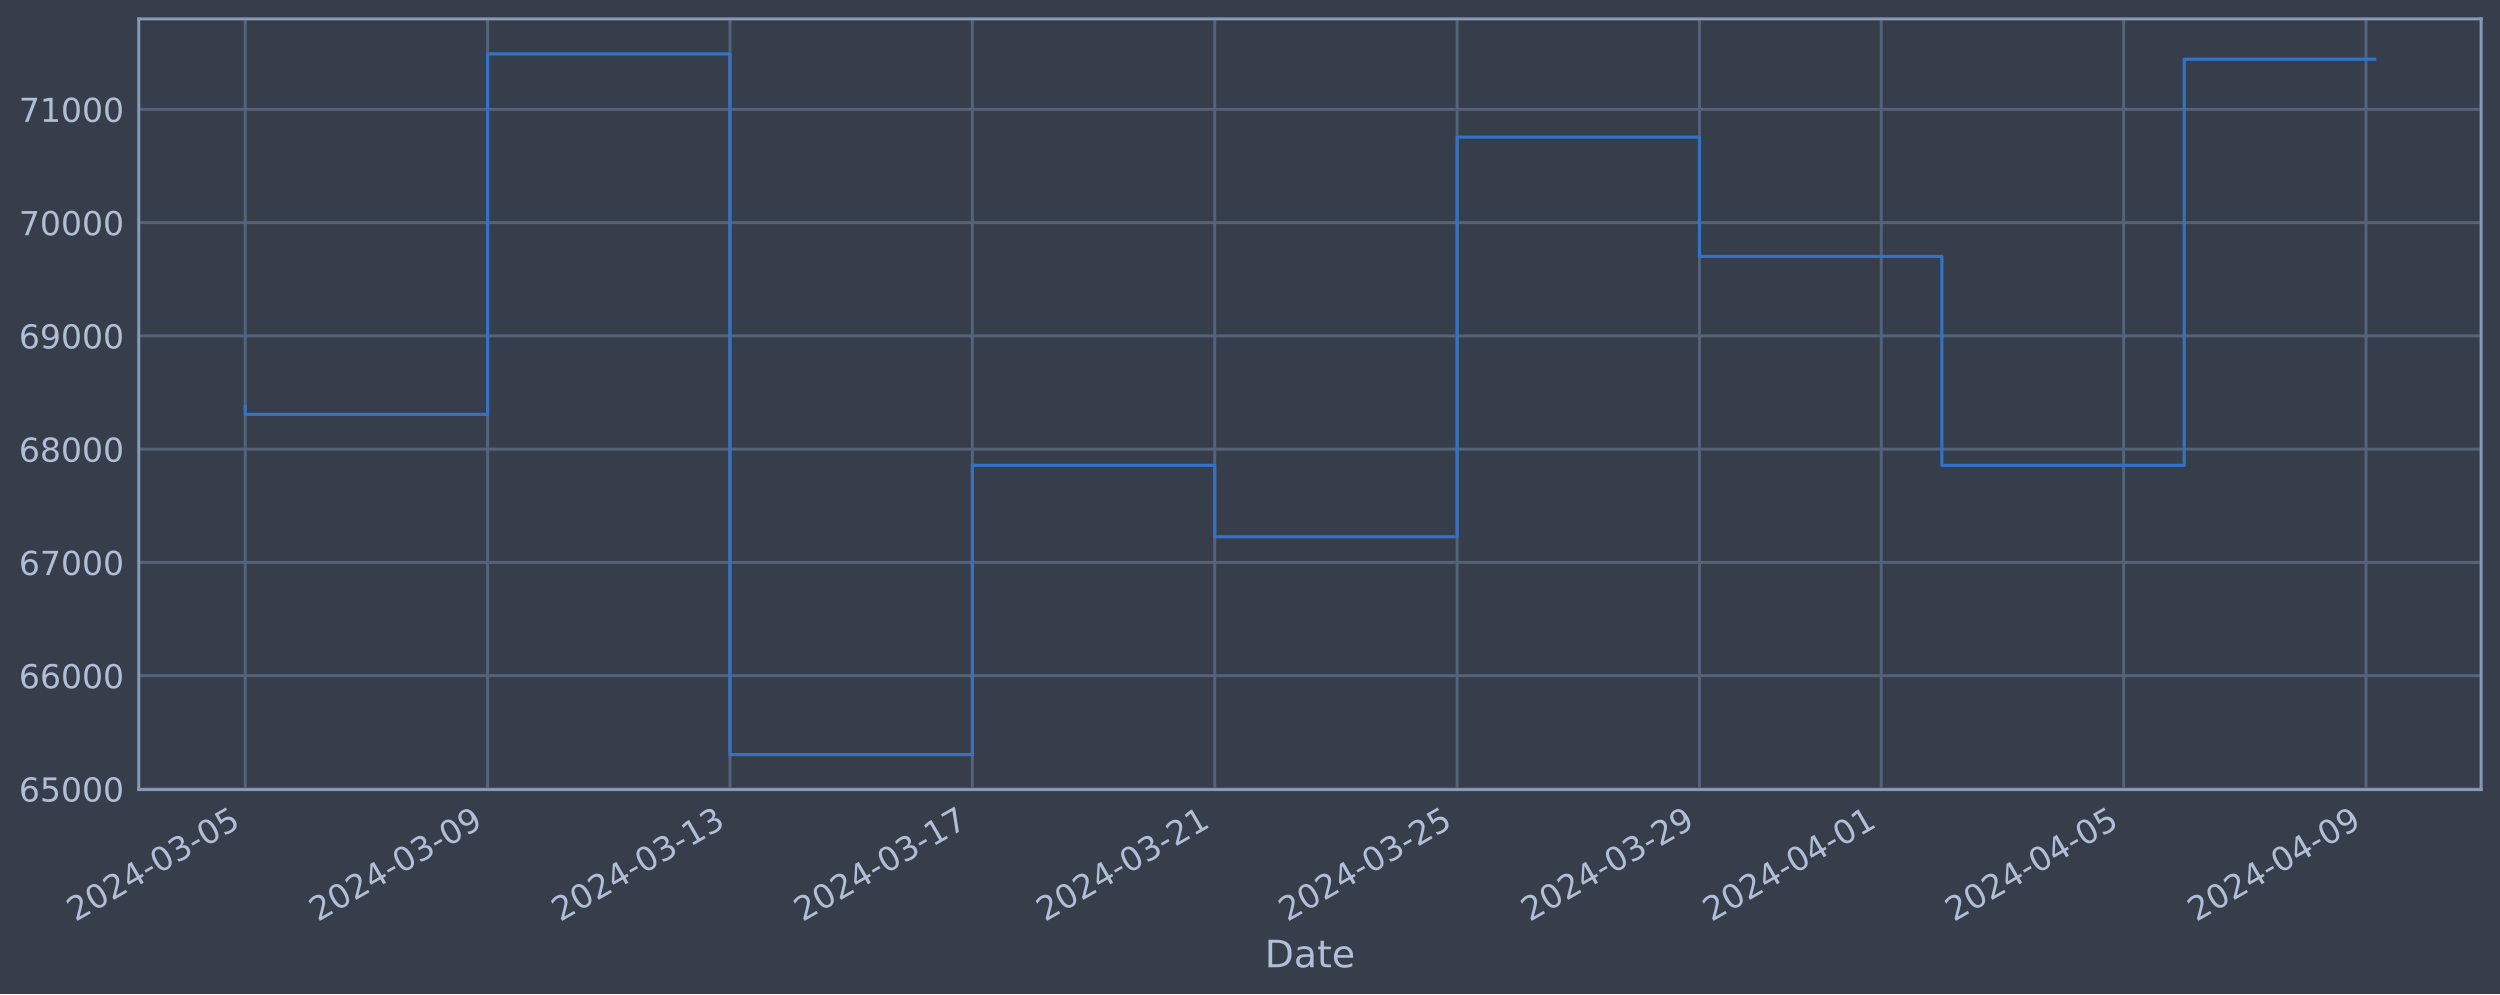
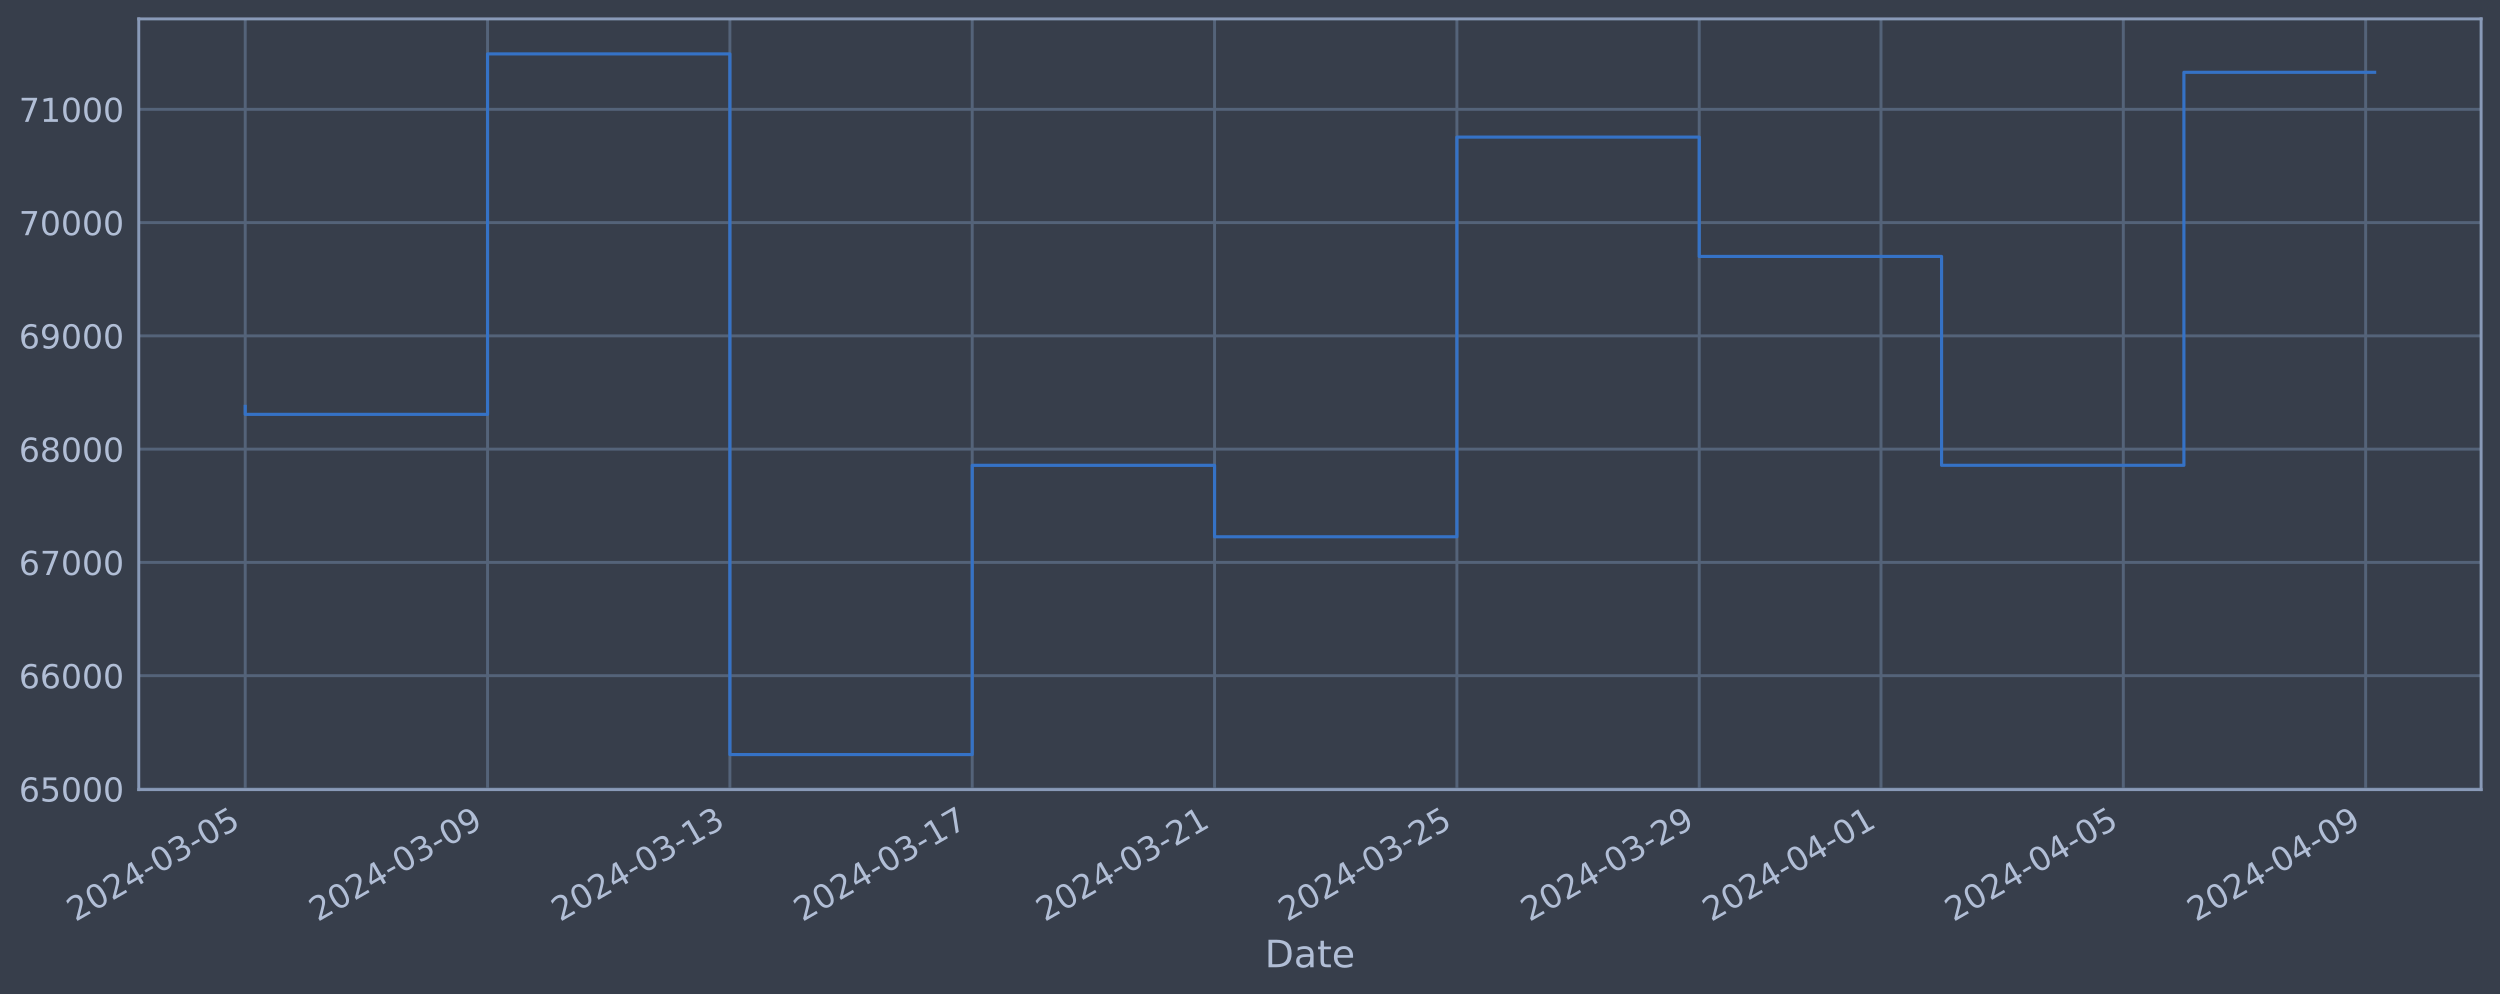
<svg xmlns="http://www.w3.org/2000/svg" xmlns:xlink="http://www.w3.org/1999/xlink" width="952.884pt" height="378.87pt" viewBox="0 0 952.884 378.87" version="1.1">
  <defs>
    <style type="text/css">*{stroke-linejoin: round; stroke-linecap: butt}</style>
  </defs>
  <g id="figure_1">
    <g id="patch_1">
      <path d="M 0 378.87  L 952.884 378.87  L 952.884 0  L 0 0  z " style="fill: #373e4b" />
    </g>
    <g id="axes_1">
      <g id="patch_2">
        <path d="M 52.884 300.96  L 945.684 300.96  L 945.684 7.2  L 52.884 7.2  z " style="fill: #373e4b" />
      </g>
      <g id="matplotlib.axis_1">
        <g id="xtick_1">
          <g id="line2d_1">
-             <path d="M 93.466 300.96  L 93.466 7.2  " clip-path="url(#pd6b2801533)" style="fill: none; stroke: #546379; stroke-width: 1.12; stroke-linecap: square" />
+             <path d="M 93.466 300.96  L 93.466 7.2  " clip-path="url(#paf2c8b81f2)" style="fill: none; stroke: #546379; stroke-width: 1.12; stroke-linecap: square" />
          </g>
          <g id="line2d_2" />
          <g id="text_1">
            <g style="fill: #b1bed6" transform="translate(28.74006 351.4642) rotate(-30) scale(0.126 -0.126)">
              <defs>
                <path id="DejaVuSans-32" d="M 1228 531  L 3431 531  L 3431 0  L 469 0  L 469 531  Q 828 903 1448 1529  Q 2069 2156 2228 2338  Q 2531 2678 2651 2914  Q 2772 3150 2772 3378  Q 2772 3750 2511 3984  Q 2250 4219 1831 4219  Q 1534 4219 1204 4116  Q 875 4013 500 3803  L 500 4441  Q 881 4594 1212 4672  Q 1544 4750 1819 4750  Q 2544 4750 2975 4387  Q 3406 4025 3406 3419  Q 3406 3131 3298 2873  Q 3191 2616 2906 2266  Q 2828 2175 2409 1742  Q 1991 1309 1228 531  z " transform="scale(0.015625)" />
                <path id="DejaVuSans-30" d="M 2034 4250  Q 1547 4250 1301 3770  Q 1056 3291 1056 2328  Q 1056 1369 1301 889  Q 1547 409 2034 409  Q 2525 409 2770 889  Q 3016 1369 3016 2328  Q 3016 3291 2770 3770  Q 2525 4250 2034 4250  z M 2034 4750  Q 2819 4750 3233 4129  Q 3647 3509 3647 2328  Q 3647 1150 3233 529  Q 2819 -91 2034 -91  Q 1250 -91 836 529  Q 422 1150 422 2328  Q 422 3509 836 4129  Q 1250 4750 2034 4750  z " transform="scale(0.015625)" />
                <path id="DejaVuSans-34" d="M 2419 4116  L 825 1625  L 2419 1625  L 2419 4116  z M 2253 4666  L 3047 4666  L 3047 1625  L 3713 1625  L 3713 1100  L 3047 1100  L 3047 0  L 2419 0  L 2419 1100  L 313 1100  L 313 1709  L 2253 4666  z " transform="scale(0.015625)" />
                <path id="DejaVuSans-2d" d="M 313 2009  L 1997 2009  L 1997 1497  L 313 1497  L 313 2009  z " transform="scale(0.015625)" />
                <path id="DejaVuSans-33" d="M 2597 2516  Q 3050 2419 3304 2112  Q 3559 1806 3559 1356  Q 3559 666 3084 287  Q 2609 -91 1734 -91  Q 1441 -91 1130 -33  Q 819 25 488 141  L 488 750  Q 750 597 1062 519  Q 1375 441 1716 441  Q 2309 441 2620 675  Q 2931 909 2931 1356  Q 2931 1769 2642 2001  Q 2353 2234 1838 2234  L 1294 2234  L 1294 2753  L 1863 2753  Q 2328 2753 2575 2939  Q 2822 3125 2822 3475  Q 2822 3834 2567 4026  Q 2313 4219 1838 4219  Q 1578 4219 1281 4162  Q 984 4106 628 3988  L 628 4550  Q 988 4650 1302 4700  Q 1616 4750 1894 4750  Q 2613 4750 3031 4423  Q 3450 4097 3450 3541  Q 3450 3153 3228 2886  Q 3006 2619 2597 2516  z " transform="scale(0.015625)" />
                <path id="DejaVuSans-35" d="M 691 4666  L 3169 4666  L 3169 4134  L 1269 4134  L 1269 2991  Q 1406 3038 1543 3061  Q 1681 3084 1819 3084  Q 2600 3084 3056 2656  Q 3513 2228 3513 1497  Q 3513 744 3044 326  Q 2575 -91 1722 -91  Q 1428 -91 1123 -41  Q 819 9 494 109  L 494 744  Q 775 591 1075 516  Q 1375 441 1709 441  Q 2250 441 2565 725  Q 2881 1009 2881 1497  Q 2881 1984 2565 2268  Q 2250 2553 1709 2553  Q 1456 2553 1204 2497  Q 953 2441 691 2322  L 691 4666  z " transform="scale(0.015625)" />
              </defs>
              <use xlink:href="#DejaVuSans-32" />
              <use xlink:href="#DejaVuSans-30" x="63.623" />
              <use xlink:href="#DejaVuSans-32" x="127.246" />
              <use xlink:href="#DejaVuSans-34" x="190.869" />
              <use xlink:href="#DejaVuSans-2d" x="254.492" />
              <use xlink:href="#DejaVuSans-30" x="290.576" />
              <use xlink:href="#DejaVuSans-33" x="354.199" />
              <use xlink:href="#DejaVuSans-2d" x="417.822" />
              <use xlink:href="#DejaVuSans-30" x="453.906" />
              <use xlink:href="#DejaVuSans-35" x="517.529" />
            </g>
          </g>
        </g>
        <g id="xtick_2">
          <g id="line2d_3">
-             <path d="M 185.848 300.96  L 185.848 7.2  " clip-path="url(#pd6b2801533)" style="fill: none; stroke: #546379; stroke-width: 1.12; stroke-linecap: square" />
+             <path d="M 185.832 300.96  L 185.832 7.2  " clip-path="url(#paf2c8b81f2)" style="fill: none; stroke: #546379; stroke-width: 1.12; stroke-linecap: square" />
          </g>
          <g id="line2d_4" />
          <g id="text_2">
-             <g style="fill: #b1bed6" transform="translate(121.1226 351.4642) rotate(-30) scale(0.126 -0.126)">
+             <g style="fill: #b1bed6" transform="translate(121.1069 351.4642) rotate(-30) scale(0.126 -0.126)">
              <defs>
                <path id="DejaVuSans-39" d="M 703 97  L 703 672  Q 941 559 1184 500  Q 1428 441 1663 441  Q 2288 441 2617 861  Q 2947 1281 2994 2138  Q 2813 1869 2534 1725  Q 2256 1581 1919 1581  Q 1219 1581 811 2004  Q 403 2428 403 3163  Q 403 3881 828 4315  Q 1253 4750 1959 4750  Q 2769 4750 3195 4129  Q 3622 3509 3622 2328  Q 3622 1225 3098 567  Q 2575 -91 1691 -91  Q 1453 -91 1209 -44  Q 966 3 703 97  z M 1959 2075  Q 2384 2075 2632 2365  Q 2881 2656 2881 3163  Q 2881 3666 2632 3958  Q 2384 4250 1959 4250  Q 1534 4250 1286 3958  Q 1038 3666 1038 3163  Q 1038 2656 1286 2365  Q 1534 2075 1959 2075  z " transform="scale(0.015625)" />
              </defs>
              <use xlink:href="#DejaVuSans-32" />
              <use xlink:href="#DejaVuSans-30" x="63.623" />
              <use xlink:href="#DejaVuSans-32" x="127.246" />
              <use xlink:href="#DejaVuSans-34" x="190.869" />
              <use xlink:href="#DejaVuSans-2d" x="254.492" />
              <use xlink:href="#DejaVuSans-30" x="290.576" />
              <use xlink:href="#DejaVuSans-33" x="354.199" />
              <use xlink:href="#DejaVuSans-2d" x="417.822" />
              <use xlink:href="#DejaVuSans-30" x="453.906" />
              <use xlink:href="#DejaVuSans-39" x="517.529" />
            </g>
          </g>
        </g>
        <g id="xtick_3">
          <g id="line2d_5">
-             <path d="M 278.231 300.96  L 278.231 7.2  " clip-path="url(#pd6b2801533)" style="fill: none; stroke: #546379; stroke-width: 1.12; stroke-linecap: square" />
+             <path d="M 278.199 300.96  L 278.199 7.2  " clip-path="url(#paf2c8b81f2)" style="fill: none; stroke: #546379; stroke-width: 1.12; stroke-linecap: square" />
          </g>
          <g id="line2d_6" />
          <g id="text_3">
-             <g style="fill: #b1bed6" transform="translate(213.5052 351.4642) rotate(-30) scale(0.126 -0.126)">
+             <g style="fill: #b1bed6" transform="translate(213.4738 351.4642) rotate(-30) scale(0.126 -0.126)">
              <defs>
                <path id="DejaVuSans-31" d="M 794 531  L 1825 531  L 1825 4091  L 703 3866  L 703 4441  L 1819 4666  L 2450 4666  L 2450 531  L 3481 531  L 3481 0  L 794 0  L 794 531  z " transform="scale(0.015625)" />
              </defs>
              <use xlink:href="#DejaVuSans-32" />
              <use xlink:href="#DejaVuSans-30" x="63.623" />
              <use xlink:href="#DejaVuSans-32" x="127.246" />
              <use xlink:href="#DejaVuSans-34" x="190.869" />
              <use xlink:href="#DejaVuSans-2d" x="254.492" />
              <use xlink:href="#DejaVuSans-30" x="290.576" />
              <use xlink:href="#DejaVuSans-33" x="354.199" />
              <use xlink:href="#DejaVuSans-2d" x="417.822" />
              <use xlink:href="#DejaVuSans-31" x="453.906" />
              <use xlink:href="#DejaVuSans-33" x="517.529" />
            </g>
          </g>
        </g>
        <g id="xtick_4">
          <g id="line2d_7">
-             <path d="M 370.613 300.96  L 370.613 7.2  " clip-path="url(#pd6b2801533)" style="fill: none; stroke: #546379; stroke-width: 1.12; stroke-linecap: square" />
+             <path d="M 370.566 300.96  L 370.566 7.2  " clip-path="url(#paf2c8b81f2)" style="fill: none; stroke: #546379; stroke-width: 1.12; stroke-linecap: square" />
          </g>
          <g id="line2d_8" />
          <g id="text_4">
-             <g style="fill: #b1bed6" transform="translate(305.8878 351.4642) rotate(-30) scale(0.126 -0.126)">
+             <g style="fill: #b1bed6" transform="translate(305.8407 351.4642) rotate(-30) scale(0.126 -0.126)">
              <defs>
                <path id="DejaVuSans-37" d="M 525 4666  L 3525 4666  L 3525 4397  L 1831 0  L 1172 0  L 2766 4134  L 525 4134  L 525 4666  z " transform="scale(0.015625)" />
              </defs>
              <use xlink:href="#DejaVuSans-32" />
              <use xlink:href="#DejaVuSans-30" x="63.623" />
              <use xlink:href="#DejaVuSans-32" x="127.246" />
              <use xlink:href="#DejaVuSans-34" x="190.869" />
              <use xlink:href="#DejaVuSans-2d" x="254.492" />
              <use xlink:href="#DejaVuSans-30" x="290.576" />
              <use xlink:href="#DejaVuSans-33" x="354.199" />
              <use xlink:href="#DejaVuSans-2d" x="417.822" />
              <use xlink:href="#DejaVuSans-31" x="453.906" />
              <use xlink:href="#DejaVuSans-37" x="517.529" />
            </g>
          </g>
        </g>
        <g id="xtick_5">
          <g id="line2d_9">
-             <path d="M 462.996 300.96  L 462.996 7.2  " clip-path="url(#pd6b2801533)" style="fill: none; stroke: #546379; stroke-width: 1.12; stroke-linecap: square" />
+             <path d="M 462.933 300.96  L 462.933 7.2  " clip-path="url(#paf2c8b81f2)" style="fill: none; stroke: #546379; stroke-width: 1.12; stroke-linecap: square" />
          </g>
          <g id="line2d_10" />
          <g id="text_5">
-             <g style="fill: #b1bed6" transform="translate(398.2704 351.4642) rotate(-30) scale(0.126 -0.126)">
+             <g style="fill: #b1bed6" transform="translate(398.2076 351.4642) rotate(-30) scale(0.126 -0.126)">
              <use xlink:href="#DejaVuSans-32" />
              <use xlink:href="#DejaVuSans-30" x="63.623" />
              <use xlink:href="#DejaVuSans-32" x="127.246" />
              <use xlink:href="#DejaVuSans-34" x="190.869" />
              <use xlink:href="#DejaVuSans-2d" x="254.492" />
              <use xlink:href="#DejaVuSans-30" x="290.576" />
              <use xlink:href="#DejaVuSans-33" x="354.199" />
              <use xlink:href="#DejaVuSans-2d" x="417.822" />
              <use xlink:href="#DejaVuSans-32" x="453.906" />
              <use xlink:href="#DejaVuSans-31" x="517.529" />
            </g>
          </g>
        </g>
        <g id="xtick_6">
          <g id="line2d_11">
-             <path d="M 555.379 300.96  L 555.379 7.2  " clip-path="url(#pd6b2801533)" style="fill: none; stroke: #546379; stroke-width: 1.12; stroke-linecap: square" />
+             <path d="M 555.3 300.96  L 555.3 7.2  " clip-path="url(#paf2c8b81f2)" style="fill: none; stroke: #546379; stroke-width: 1.12; stroke-linecap: square" />
          </g>
          <g id="line2d_12" />
          <g id="text_6">
-             <g style="fill: #b1bed6" transform="translate(490.653 351.4642) rotate(-30) scale(0.126 -0.126)">
+             <g style="fill: #b1bed6" transform="translate(490.5745 351.4642) rotate(-30) scale(0.126 -0.126)">
              <use xlink:href="#DejaVuSans-32" />
              <use xlink:href="#DejaVuSans-30" x="63.623" />
              <use xlink:href="#DejaVuSans-32" x="127.246" />
              <use xlink:href="#DejaVuSans-34" x="190.869" />
              <use xlink:href="#DejaVuSans-2d" x="254.492" />
              <use xlink:href="#DejaVuSans-30" x="290.576" />
              <use xlink:href="#DejaVuSans-33" x="354.199" />
              <use xlink:href="#DejaVuSans-2d" x="417.822" />
              <use xlink:href="#DejaVuSans-32" x="453.906" />
              <use xlink:href="#DejaVuSans-35" x="517.529" />
            </g>
          </g>
        </g>
        <g id="xtick_7">
          <g id="line2d_13">
-             <path d="M 647.761 300.96  L 647.761 7.2  " clip-path="url(#pd6b2801533)" style="fill: none; stroke: #546379; stroke-width: 1.12; stroke-linecap: square" />
+             <path d="M 647.667 300.96  L 647.667 7.2  " clip-path="url(#paf2c8b81f2)" style="fill: none; stroke: #546379; stroke-width: 1.12; stroke-linecap: square" />
          </g>
          <g id="line2d_14" />
          <g id="text_7">
-             <g style="fill: #b1bed6" transform="translate(583.0356 351.4642) rotate(-30) scale(0.126 -0.126)">
+             <g style="fill: #b1bed6" transform="translate(582.9414 351.4642) rotate(-30) scale(0.126 -0.126)">
              <use xlink:href="#DejaVuSans-32" />
              <use xlink:href="#DejaVuSans-30" x="63.623" />
              <use xlink:href="#DejaVuSans-32" x="127.246" />
              <use xlink:href="#DejaVuSans-34" x="190.869" />
              <use xlink:href="#DejaVuSans-2d" x="254.492" />
              <use xlink:href="#DejaVuSans-30" x="290.576" />
              <use xlink:href="#DejaVuSans-33" x="354.199" />
              <use xlink:href="#DejaVuSans-2d" x="417.822" />
              <use xlink:href="#DejaVuSans-32" x="453.906" />
              <use xlink:href="#DejaVuSans-39" x="517.529" />
            </g>
          </g>
        </g>
        <g id="xtick_8">
          <g id="line2d_15">
-             <path d="M 717.048 300.96  L 717.048 7.2  " clip-path="url(#pd6b2801533)" style="fill: none; stroke: #546379; stroke-width: 1.12; stroke-linecap: square" />
+             <path d="M 716.942 300.96  L 716.942 7.2  " clip-path="url(#paf2c8b81f2)" style="fill: none; stroke: #546379; stroke-width: 1.12; stroke-linecap: square" />
          </g>
          <g id="line2d_16" />
          <g id="text_8">
-             <g style="fill: #b1bed6" transform="translate(652.3225 351.4642) rotate(-30) scale(0.126 -0.126)">
+             <g style="fill: #b1bed6" transform="translate(652.2166 351.4642) rotate(-30) scale(0.126 -0.126)">
              <use xlink:href="#DejaVuSans-32" />
              <use xlink:href="#DejaVuSans-30" x="63.623" />
              <use xlink:href="#DejaVuSans-32" x="127.246" />
              <use xlink:href="#DejaVuSans-34" x="190.869" />
              <use xlink:href="#DejaVuSans-2d" x="254.492" />
              <use xlink:href="#DejaVuSans-30" x="290.576" />
              <use xlink:href="#DejaVuSans-34" x="354.199" />
              <use xlink:href="#DejaVuSans-2d" x="417.822" />
              <use xlink:href="#DejaVuSans-30" x="453.906" />
              <use xlink:href="#DejaVuSans-31" x="517.529" />
            </g>
          </g>
        </g>
        <g id="xtick_9">
          <g id="line2d_17">
-             <path d="M 809.431 300.96  L 809.431 7.2  " clip-path="url(#pd6b2801533)" style="fill: none; stroke: #546379; stroke-width: 1.12; stroke-linecap: square" />
+             <path d="M 809.309 300.96  L 809.309 7.2  " clip-path="url(#paf2c8b81f2)" style="fill: none; stroke: #546379; stroke-width: 1.12; stroke-linecap: square" />
          </g>
          <g id="line2d_18" />
          <g id="text_9">
-             <g style="fill: #b1bed6" transform="translate(744.7051 351.4642) rotate(-30) scale(0.126 -0.126)">
+             <g style="fill: #b1bed6" transform="translate(744.5835 351.4642) rotate(-30) scale(0.126 -0.126)">
              <use xlink:href="#DejaVuSans-32" />
              <use xlink:href="#DejaVuSans-30" x="63.623" />
              <use xlink:href="#DejaVuSans-32" x="127.246" />
              <use xlink:href="#DejaVuSans-34" x="190.869" />
              <use xlink:href="#DejaVuSans-2d" x="254.492" />
              <use xlink:href="#DejaVuSans-30" x="290.576" />
              <use xlink:href="#DejaVuSans-34" x="354.199" />
              <use xlink:href="#DejaVuSans-2d" x="417.822" />
              <use xlink:href="#DejaVuSans-30" x="453.906" />
              <use xlink:href="#DejaVuSans-35" x="517.529" />
            </g>
          </g>
        </g>
        <g id="xtick_10">
          <g id="line2d_19">
-             <path d="M 901.813 300.96  L 901.813 7.2  " clip-path="url(#pd6b2801533)" style="fill: none; stroke: #546379; stroke-width: 1.12; stroke-linecap: square" />
+             <path d="M 901.676 300.96  L 901.676 7.2  " clip-path="url(#paf2c8b81f2)" style="fill: none; stroke: #546379; stroke-width: 1.12; stroke-linecap: square" />
          </g>
          <g id="line2d_20" />
          <g id="text_10">
-             <g style="fill: #b1bed6" transform="translate(837.0877 351.4642) rotate(-30) scale(0.126 -0.126)">
+             <g style="fill: #b1bed6" transform="translate(836.9503 351.4642) rotate(-30) scale(0.126 -0.126)">
              <use xlink:href="#DejaVuSans-32" />
              <use xlink:href="#DejaVuSans-30" x="63.623" />
              <use xlink:href="#DejaVuSans-32" x="127.246" />
              <use xlink:href="#DejaVuSans-34" x="190.869" />
              <use xlink:href="#DejaVuSans-2d" x="254.492" />
              <use xlink:href="#DejaVuSans-30" x="290.576" />
              <use xlink:href="#DejaVuSans-34" x="354.199" />
              <use xlink:href="#DejaVuSans-2d" x="417.822" />
              <use xlink:href="#DejaVuSans-30" x="453.906" />
              <use xlink:href="#DejaVuSans-39" x="517.529" />
            </g>
          </g>
        </g>
        <g id="text_11">
          <g style="fill: #b1bed6" transform="translate(482.0746 368.6753) scale(0.144 -0.144)">
            <defs>
              <path id="DejaVuSans-44" d="M 1259 4147  L 1259 519  L 2022 519  Q 2988 519 3436 956  Q 3884 1394 3884 2338  Q 3884 3275 3436 3711  Q 2988 4147 2022 4147  L 1259 4147  z M 628 4666  L 1925 4666  Q 3281 4666 3915 4102  Q 4550 3538 4550 2338  Q 4550 1131 3912 565  Q 3275 0 1925 0  L 628 0  L 628 4666  z " transform="scale(0.015625)" />
              <path id="DejaVuSans-61" d="M 2194 1759  Q 1497 1759 1228 1600  Q 959 1441 959 1056  Q 959 750 1161 570  Q 1363 391 1709 391  Q 2188 391 2477 730  Q 2766 1069 2766 1631  L 2766 1759  L 2194 1759  z M 3341 1997  L 3341 0  L 2766 0  L 2766 531  Q 2569 213 2275 61  Q 1981 -91 1556 -91  Q 1019 -91 701 211  Q 384 513 384 1019  Q 384 1609 779 1909  Q 1175 2209 1959 2209  L 2766 2209  L 2766 2266  Q 2766 2663 2505 2880  Q 2244 3097 1772 3097  Q 1472 3097 1187 3025  Q 903 2953 641 2809  L 641 3341  Q 956 3463 1253 3523  Q 1550 3584 1831 3584  Q 2591 3584 2966 3190  Q 3341 2797 3341 1997  z " transform="scale(0.015625)" />
              <path id="DejaVuSans-74" d="M 1172 4494  L 1172 3500  L 2356 3500  L 2356 3053  L 1172 3053  L 1172 1153  Q 1172 725 1289 603  Q 1406 481 1766 481  L 2356 481  L 2356 0  L 1766 0  Q 1100 0 847 248  Q 594 497 594 1153  L 594 3053  L 172 3053  L 172 3500  L 594 3500  L 594 4494  L 1172 4494  z " transform="scale(0.015625)" />
              <path id="DejaVuSans-65" d="M 3597 1894  L 3597 1613  L 953 1613  Q 991 1019 1311 708  Q 1631 397 2203 397  Q 2534 397 2845 478  Q 3156 559 3463 722  L 3463 178  Q 3153 47 2828 -22  Q 2503 -91 2169 -91  Q 1331 -91 842 396  Q 353 884 353 1716  Q 353 2575 817 3079  Q 1281 3584 2069 3584  Q 2775 3584 3186 3129  Q 3597 2675 3597 1894  z M 3022 2063  Q 3016 2534 2758 2815  Q 2500 3097 2075 3097  Q 1594 3097 1305 2825  Q 1016 2553 972 2059  L 3022 2063  z " transform="scale(0.015625)" />
            </defs>
            <use xlink:href="#DejaVuSans-44" />
            <use xlink:href="#DejaVuSans-61" x="77.002" />
            <use xlink:href="#DejaVuSans-74" x="138.281" />
            <use xlink:href="#DejaVuSans-65" x="177.49" />
          </g>
        </g>
      </g>
      <g id="matplotlib.axis_2">
        <g id="ytick_1">
          <g id="line2d_21">
-             <path d="M 52.884 300.718  L 945.684 300.718  " clip-path="url(#pd6b2801533)" style="fill: none; stroke: #546379; stroke-width: 1.12; stroke-linecap: square" />
+             <path d="M 52.884 300.718  L 945.684 300.718  " clip-path="url(#paf2c8b81f2)" style="fill: none; stroke: #546379; stroke-width: 1.12; stroke-linecap: square" />
          </g>
          <g id="line2d_22" />
          <g id="text_12">
            <g style="fill: #b1bed6" transform="translate(7.2 305.5049) scale(0.126 -0.126)">
              <defs>
                <path id="DejaVuSans-36" d="M 2113 2584  Q 1688 2584 1439 2293  Q 1191 2003 1191 1497  Q 1191 994 1439 701  Q 1688 409 2113 409  Q 2538 409 2786 701  Q 3034 994 3034 1497  Q 3034 2003 2786 2293  Q 2538 2584 2113 2584  z M 3366 4563  L 3366 3988  Q 3128 4100 2886 4159  Q 2644 4219 2406 4219  Q 1781 4219 1451 3797  Q 1122 3375 1075 2522  Q 1259 2794 1537 2939  Q 1816 3084 2150 3084  Q 2853 3084 3261 2657  Q 3669 2231 3669 1497  Q 3669 778 3244 343  Q 2819 -91 2113 -91  Q 1303 -91 875 529  Q 447 1150 447 2328  Q 447 3434 972 4092  Q 1497 4750 2381 4750  Q 2619 4750 2861 4703  Q 3103 4656 3366 4563  z " transform="scale(0.015625)" />
              </defs>
              <use xlink:href="#DejaVuSans-36" />
              <use xlink:href="#DejaVuSans-35" x="63.623" />
              <use xlink:href="#DejaVuSans-30" x="127.246" />
              <use xlink:href="#DejaVuSans-30" x="190.869" />
              <use xlink:href="#DejaVuSans-30" x="254.492" />
            </g>
          </g>
        </g>
        <g id="ytick_2">
          <g id="line2d_23">
-             <path d="M 52.884 257.544  L 945.684 257.544  " clip-path="url(#pd6b2801533)" style="fill: none; stroke: #546379; stroke-width: 1.12; stroke-linecap: square" />
+             <path d="M 52.884 257.544  L 945.684 257.544  " clip-path="url(#paf2c8b81f2)" style="fill: none; stroke: #546379; stroke-width: 1.12; stroke-linecap: square" />
          </g>
          <g id="line2d_24" />
          <g id="text_13">
            <g style="fill: #b1bed6" transform="translate(7.2 262.331) scale(0.126 -0.126)">
              <use xlink:href="#DejaVuSans-36" />
              <use xlink:href="#DejaVuSans-36" x="63.623" />
              <use xlink:href="#DejaVuSans-30" x="127.246" />
              <use xlink:href="#DejaVuSans-30" x="190.869" />
              <use xlink:href="#DejaVuSans-30" x="254.492" />
            </g>
          </g>
        </g>
        <g id="ytick_3">
          <g id="line2d_25">
-             <path d="M 52.884 214.37  L 945.684 214.37  " clip-path="url(#pd6b2801533)" style="fill: none; stroke: #546379; stroke-width: 1.12; stroke-linecap: square" />
+             <path d="M 52.884 214.37  L 945.684 214.37  " clip-path="url(#paf2c8b81f2)" style="fill: none; stroke: #546379; stroke-width: 1.12; stroke-linecap: square" />
          </g>
          <g id="line2d_26" />
          <g id="text_14">
            <g style="fill: #b1bed6" transform="translate(7.2 219.157) scale(0.126 -0.126)">
              <use xlink:href="#DejaVuSans-36" />
              <use xlink:href="#DejaVuSans-37" x="63.623" />
              <use xlink:href="#DejaVuSans-30" x="127.246" />
              <use xlink:href="#DejaVuSans-30" x="190.869" />
              <use xlink:href="#DejaVuSans-30" x="254.492" />
            </g>
          </g>
        </g>
        <g id="ytick_4">
          <g id="line2d_27">
-             <path d="M 52.884 171.196  L 945.684 171.196  " clip-path="url(#pd6b2801533)" style="fill: none; stroke: #546379; stroke-width: 1.12; stroke-linecap: square" />
+             <path d="M 52.884 171.196  L 945.684 171.196  " clip-path="url(#paf2c8b81f2)" style="fill: none; stroke: #546379; stroke-width: 1.12; stroke-linecap: square" />
          </g>
          <g id="line2d_28" />
          <g id="text_15">
            <g style="fill: #b1bed6" transform="translate(7.2 175.9831) scale(0.126 -0.126)">
              <defs>
                <path id="DejaVuSans-38" d="M 2034 2216  Q 1584 2216 1326 1975  Q 1069 1734 1069 1313  Q 1069 891 1326 650  Q 1584 409 2034 409  Q 2484 409 2743 651  Q 3003 894 3003 1313  Q 3003 1734 2745 1975  Q 2488 2216 2034 2216  z M 1403 2484  Q 997 2584 770 2862  Q 544 3141 544 3541  Q 544 4100 942 4425  Q 1341 4750 2034 4750  Q 2731 4750 3128 4425  Q 3525 4100 3525 3541  Q 3525 3141 3298 2862  Q 3072 2584 2669 2484  Q 3125 2378 3379 2068  Q 3634 1759 3634 1313  Q 3634 634 3220 271  Q 2806 -91 2034 -91  Q 1263 -91 848 271  Q 434 634 434 1313  Q 434 1759 690 2068  Q 947 2378 1403 2484  z M 1172 3481  Q 1172 3119 1398 2916  Q 1625 2713 2034 2713  Q 2441 2713 2670 2916  Q 2900 3119 2900 3481  Q 2900 3844 2670 4047  Q 2441 4250 2034 4250  Q 1625 4250 1398 4047  Q 1172 3844 1172 3481  z " transform="scale(0.015625)" />
              </defs>
              <use xlink:href="#DejaVuSans-36" />
              <use xlink:href="#DejaVuSans-38" x="63.623" />
              <use xlink:href="#DejaVuSans-30" x="127.246" />
              <use xlink:href="#DejaVuSans-30" x="190.869" />
              <use xlink:href="#DejaVuSans-30" x="254.492" />
            </g>
          </g>
        </g>
        <g id="ytick_5">
          <g id="line2d_29">
-             <path d="M 52.884 128.022  L 945.684 128.022  " clip-path="url(#pd6b2801533)" style="fill: none; stroke: #546379; stroke-width: 1.12; stroke-linecap: square" />
+             <path d="M 52.884 128.022  L 945.684 128.022  " clip-path="url(#paf2c8b81f2)" style="fill: none; stroke: #546379; stroke-width: 1.12; stroke-linecap: square" />
          </g>
          <g id="line2d_30" />
          <g id="text_16">
            <g style="fill: #b1bed6" transform="translate(7.2 132.8092) scale(0.126 -0.126)">
              <use xlink:href="#DejaVuSans-36" />
              <use xlink:href="#DejaVuSans-39" x="63.623" />
              <use xlink:href="#DejaVuSans-30" x="127.246" />
              <use xlink:href="#DejaVuSans-30" x="190.869" />
              <use xlink:href="#DejaVuSans-30" x="254.492" />
            </g>
          </g>
        </g>
        <g id="ytick_6">
          <g id="line2d_31">
-             <path d="M 52.884 84.848  L 945.684 84.848  " clip-path="url(#pd6b2801533)" style="fill: none; stroke: #546379; stroke-width: 1.12; stroke-linecap: square" />
+             <path d="M 52.884 84.848  L 945.684 84.848  " clip-path="url(#paf2c8b81f2)" style="fill: none; stroke: #546379; stroke-width: 1.12; stroke-linecap: square" />
          </g>
          <g id="line2d_32" />
          <g id="text_17">
            <g style="fill: #b1bed6" transform="translate(7.2 89.63523) scale(0.126 -0.126)">
              <use xlink:href="#DejaVuSans-37" />
              <use xlink:href="#DejaVuSans-30" x="63.623" />
              <use xlink:href="#DejaVuSans-30" x="127.246" />
              <use xlink:href="#DejaVuSans-30" x="190.869" />
              <use xlink:href="#DejaVuSans-30" x="254.492" />
            </g>
          </g>
        </g>
        <g id="ytick_7">
          <g id="line2d_33">
-             <path d="M 52.884 41.674  L 945.684 41.674  " clip-path="url(#pd6b2801533)" style="fill: none; stroke: #546379; stroke-width: 1.12; stroke-linecap: square" />
+             <path d="M 52.884 41.674  L 945.684 41.674  " clip-path="url(#paf2c8b81f2)" style="fill: none; stroke: #546379; stroke-width: 1.12; stroke-linecap: square" />
          </g>
          <g id="line2d_34" />
          <g id="text_18">
            <g style="fill: #b1bed6" transform="translate(7.2 46.4613) scale(0.126 -0.126)">
              <use xlink:href="#DejaVuSans-37" />
              <use xlink:href="#DejaVuSans-31" x="63.623" />
              <use xlink:href="#DejaVuSans-30" x="127.246" />
              <use xlink:href="#DejaVuSans-30" x="190.869" />
              <use xlink:href="#DejaVuSans-30" x="254.492" />
            </g>
          </g>
        </g>
      </g>
      <g id="line2d_35">
-         <path d="M 93.466 154.891  L 93.466 157.946  L 185.848 157.946  L 185.848 20.553  L 278.231 20.553  L 278.231 287.607  L 370.613 287.607  L 370.613 177.362  L 462.996 177.362  L 462.996 204.598  L 555.379 204.598  L 555.379 52.265  L 647.761 52.265  L 647.761 97.744  L 740.144 97.744  L 740.144 177.352  L 832.526 177.352  L 832.526 22.57  L 905.102 22.57  " clip-path="url(#pd6b2801533)" style="fill: none; stroke: #3572c6; stroke-width: 1.2; stroke-linecap: square" />
+         <path d="M 93.466 154.891  L 93.466 157.946  L 185.832 157.946  L 185.832 20.553  L 278.199 20.553  L 278.199 287.607  L 370.566 287.607  L 370.566 177.362  L 462.933 177.362  L 462.933 204.598  L 555.3 204.598  L 555.3 52.265  L 647.667 52.265  L 647.667 97.744  L 740.034 97.744  L 740.034 177.352  L 832.401 177.352  L 832.401 27.566  L 905.102 27.566  " clip-path="url(#paf2c8b81f2)" style="fill: none; stroke: #3572c6; stroke-width: 1.2; stroke-linecap: square" />
      </g>
      <g id="patch_3">
        <path d="M 52.884 300.96  L 52.884 7.2  " style="fill: none; stroke: #899ab8; stroke-width: 1.12; stroke-linejoin: miter; stroke-linecap: square" />
      </g>
      <g id="patch_4">
        <path d="M 945.684 300.96  L 945.684 7.2  " style="fill: none; stroke: #899ab8; stroke-width: 1.12; stroke-linejoin: miter; stroke-linecap: square" />
      </g>
      <g id="patch_5">
        <path d="M 52.884 300.96  L 945.684 300.96  " style="fill: none; stroke: #899ab8; stroke-width: 1.12; stroke-linejoin: miter; stroke-linecap: square" />
      </g>
      <g id="patch_6">
        <path d="M 52.884 7.2  L 945.684 7.2  " style="fill: none; stroke: #899ab8; stroke-width: 1.12; stroke-linejoin: miter; stroke-linecap: square" />
      </g>
    </g>
  </g>
  <defs>
-     <clipPath id="pd6b2801533">
+     <clipPath id="paf2c8b81f2">
      <rect x="52.884" y="7.2" width="892.8" height="293.76" />
    </clipPath>
  </defs>
</svg>
